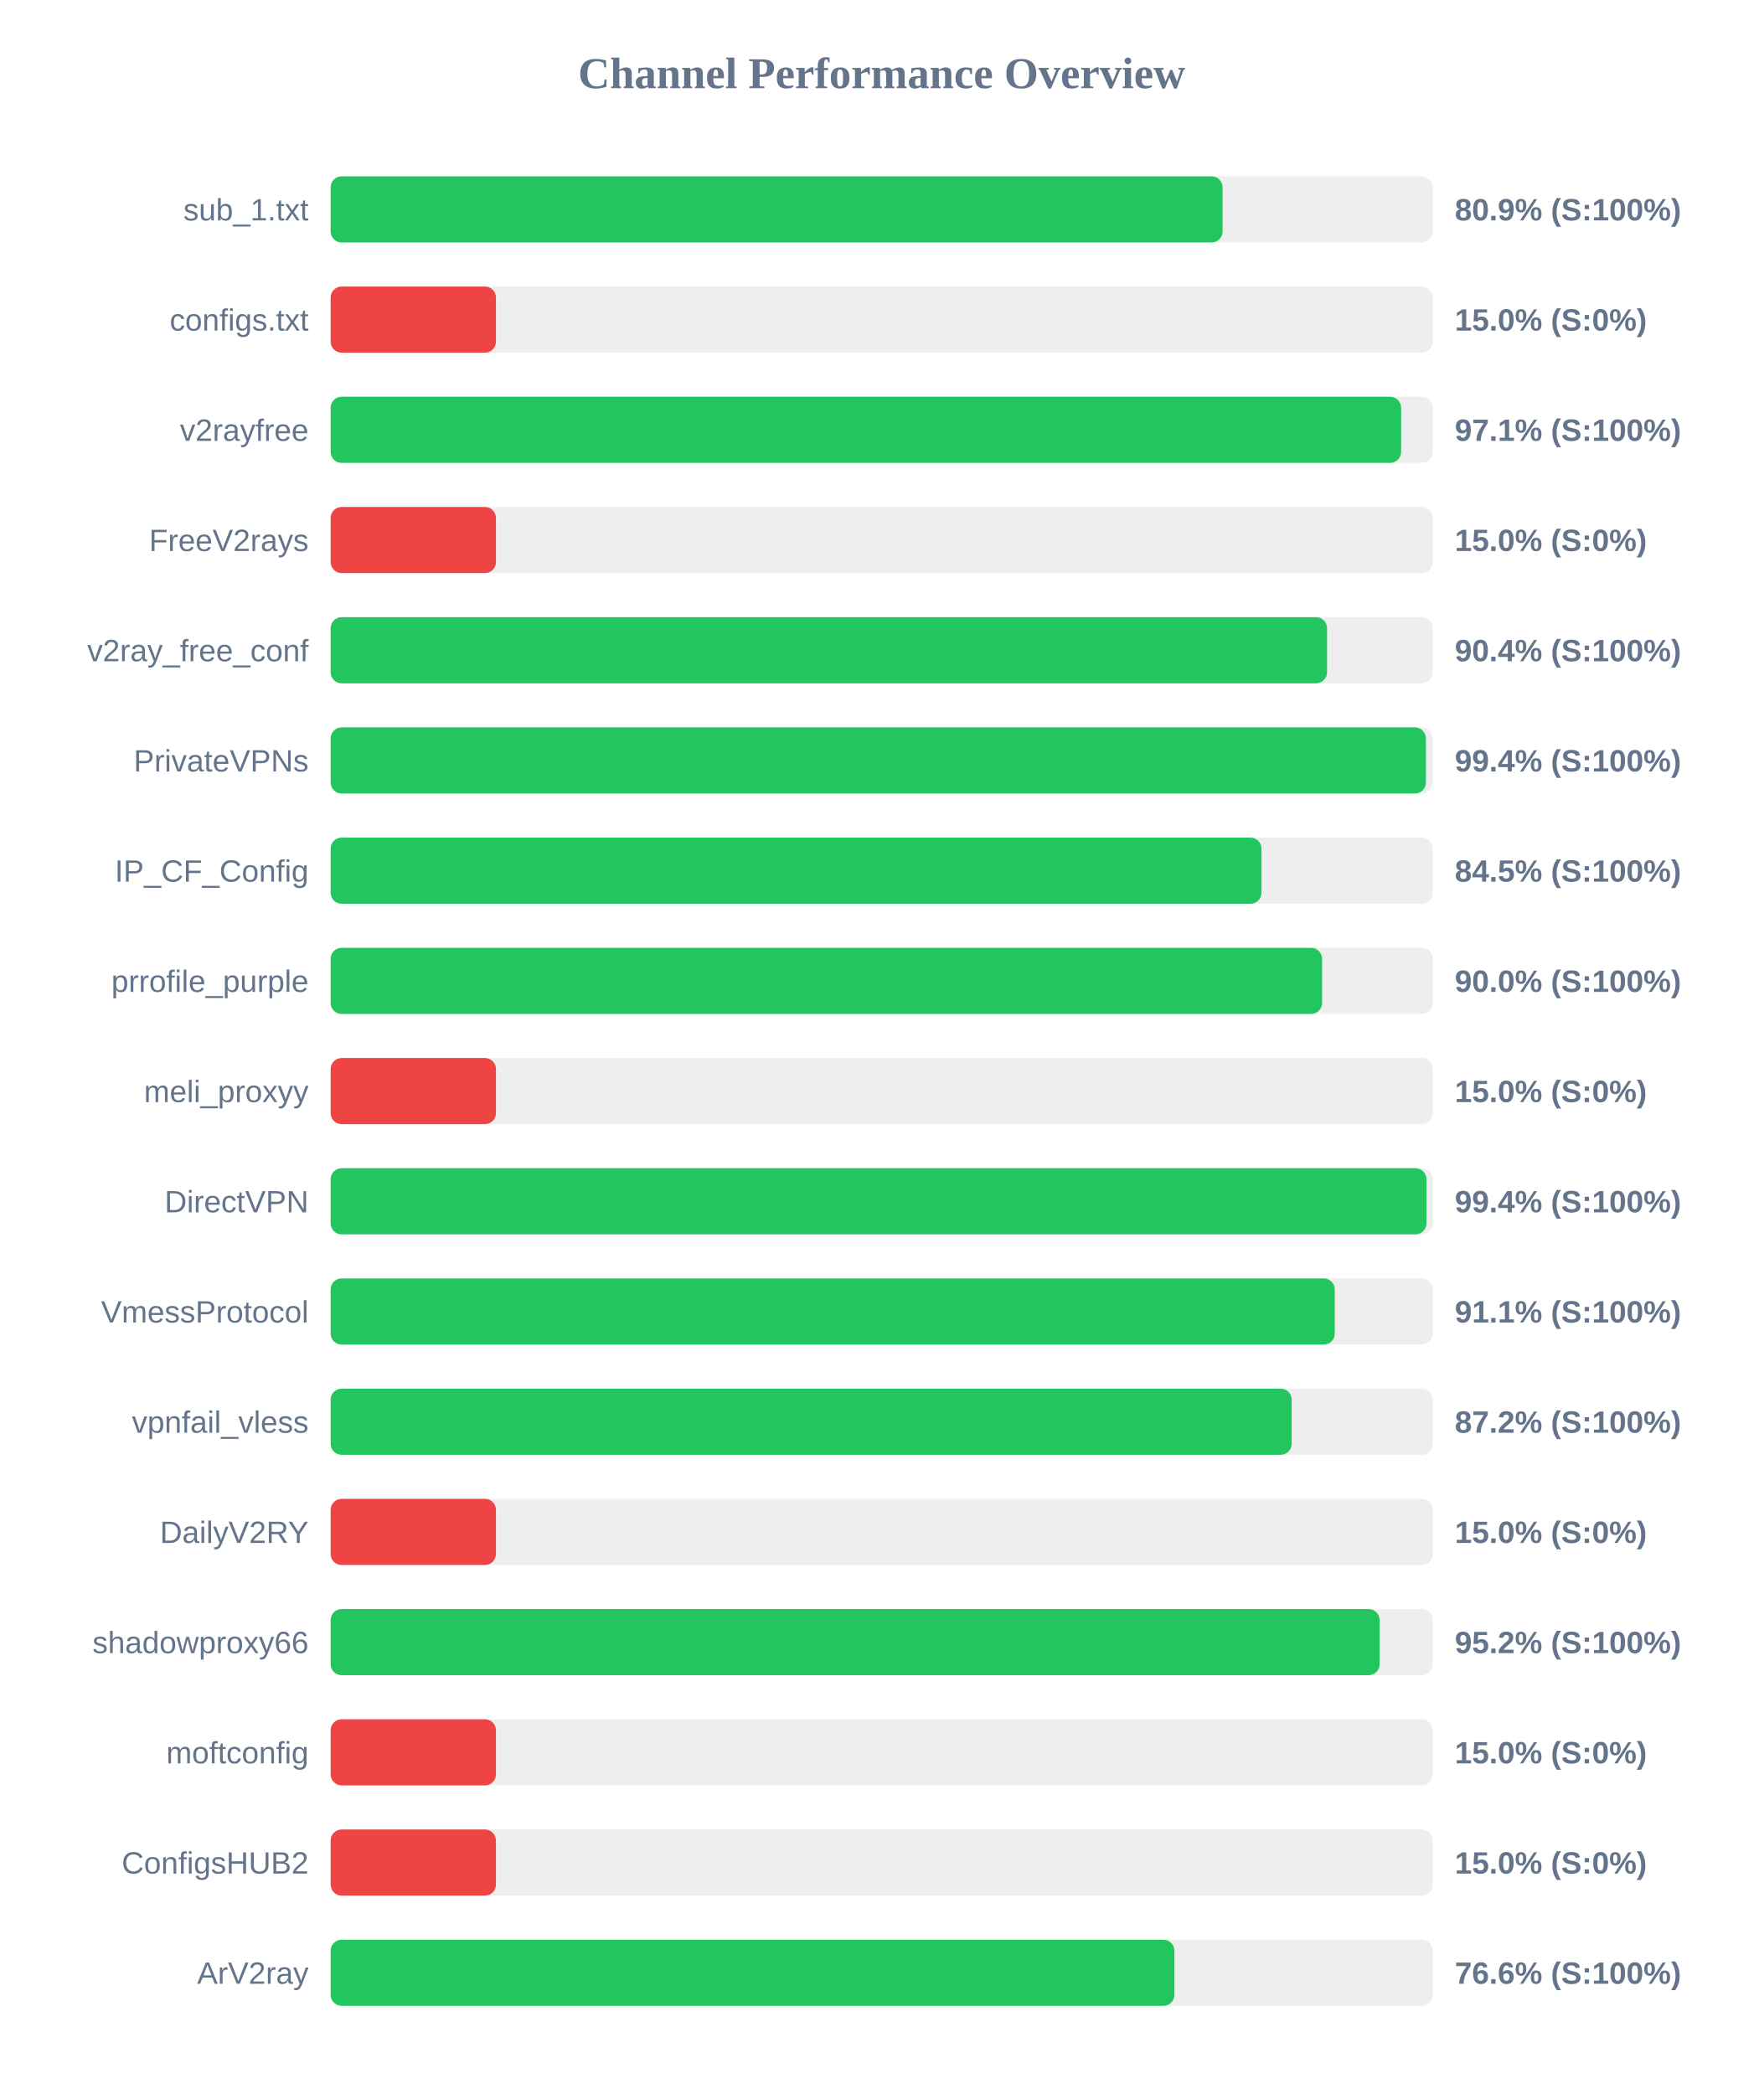
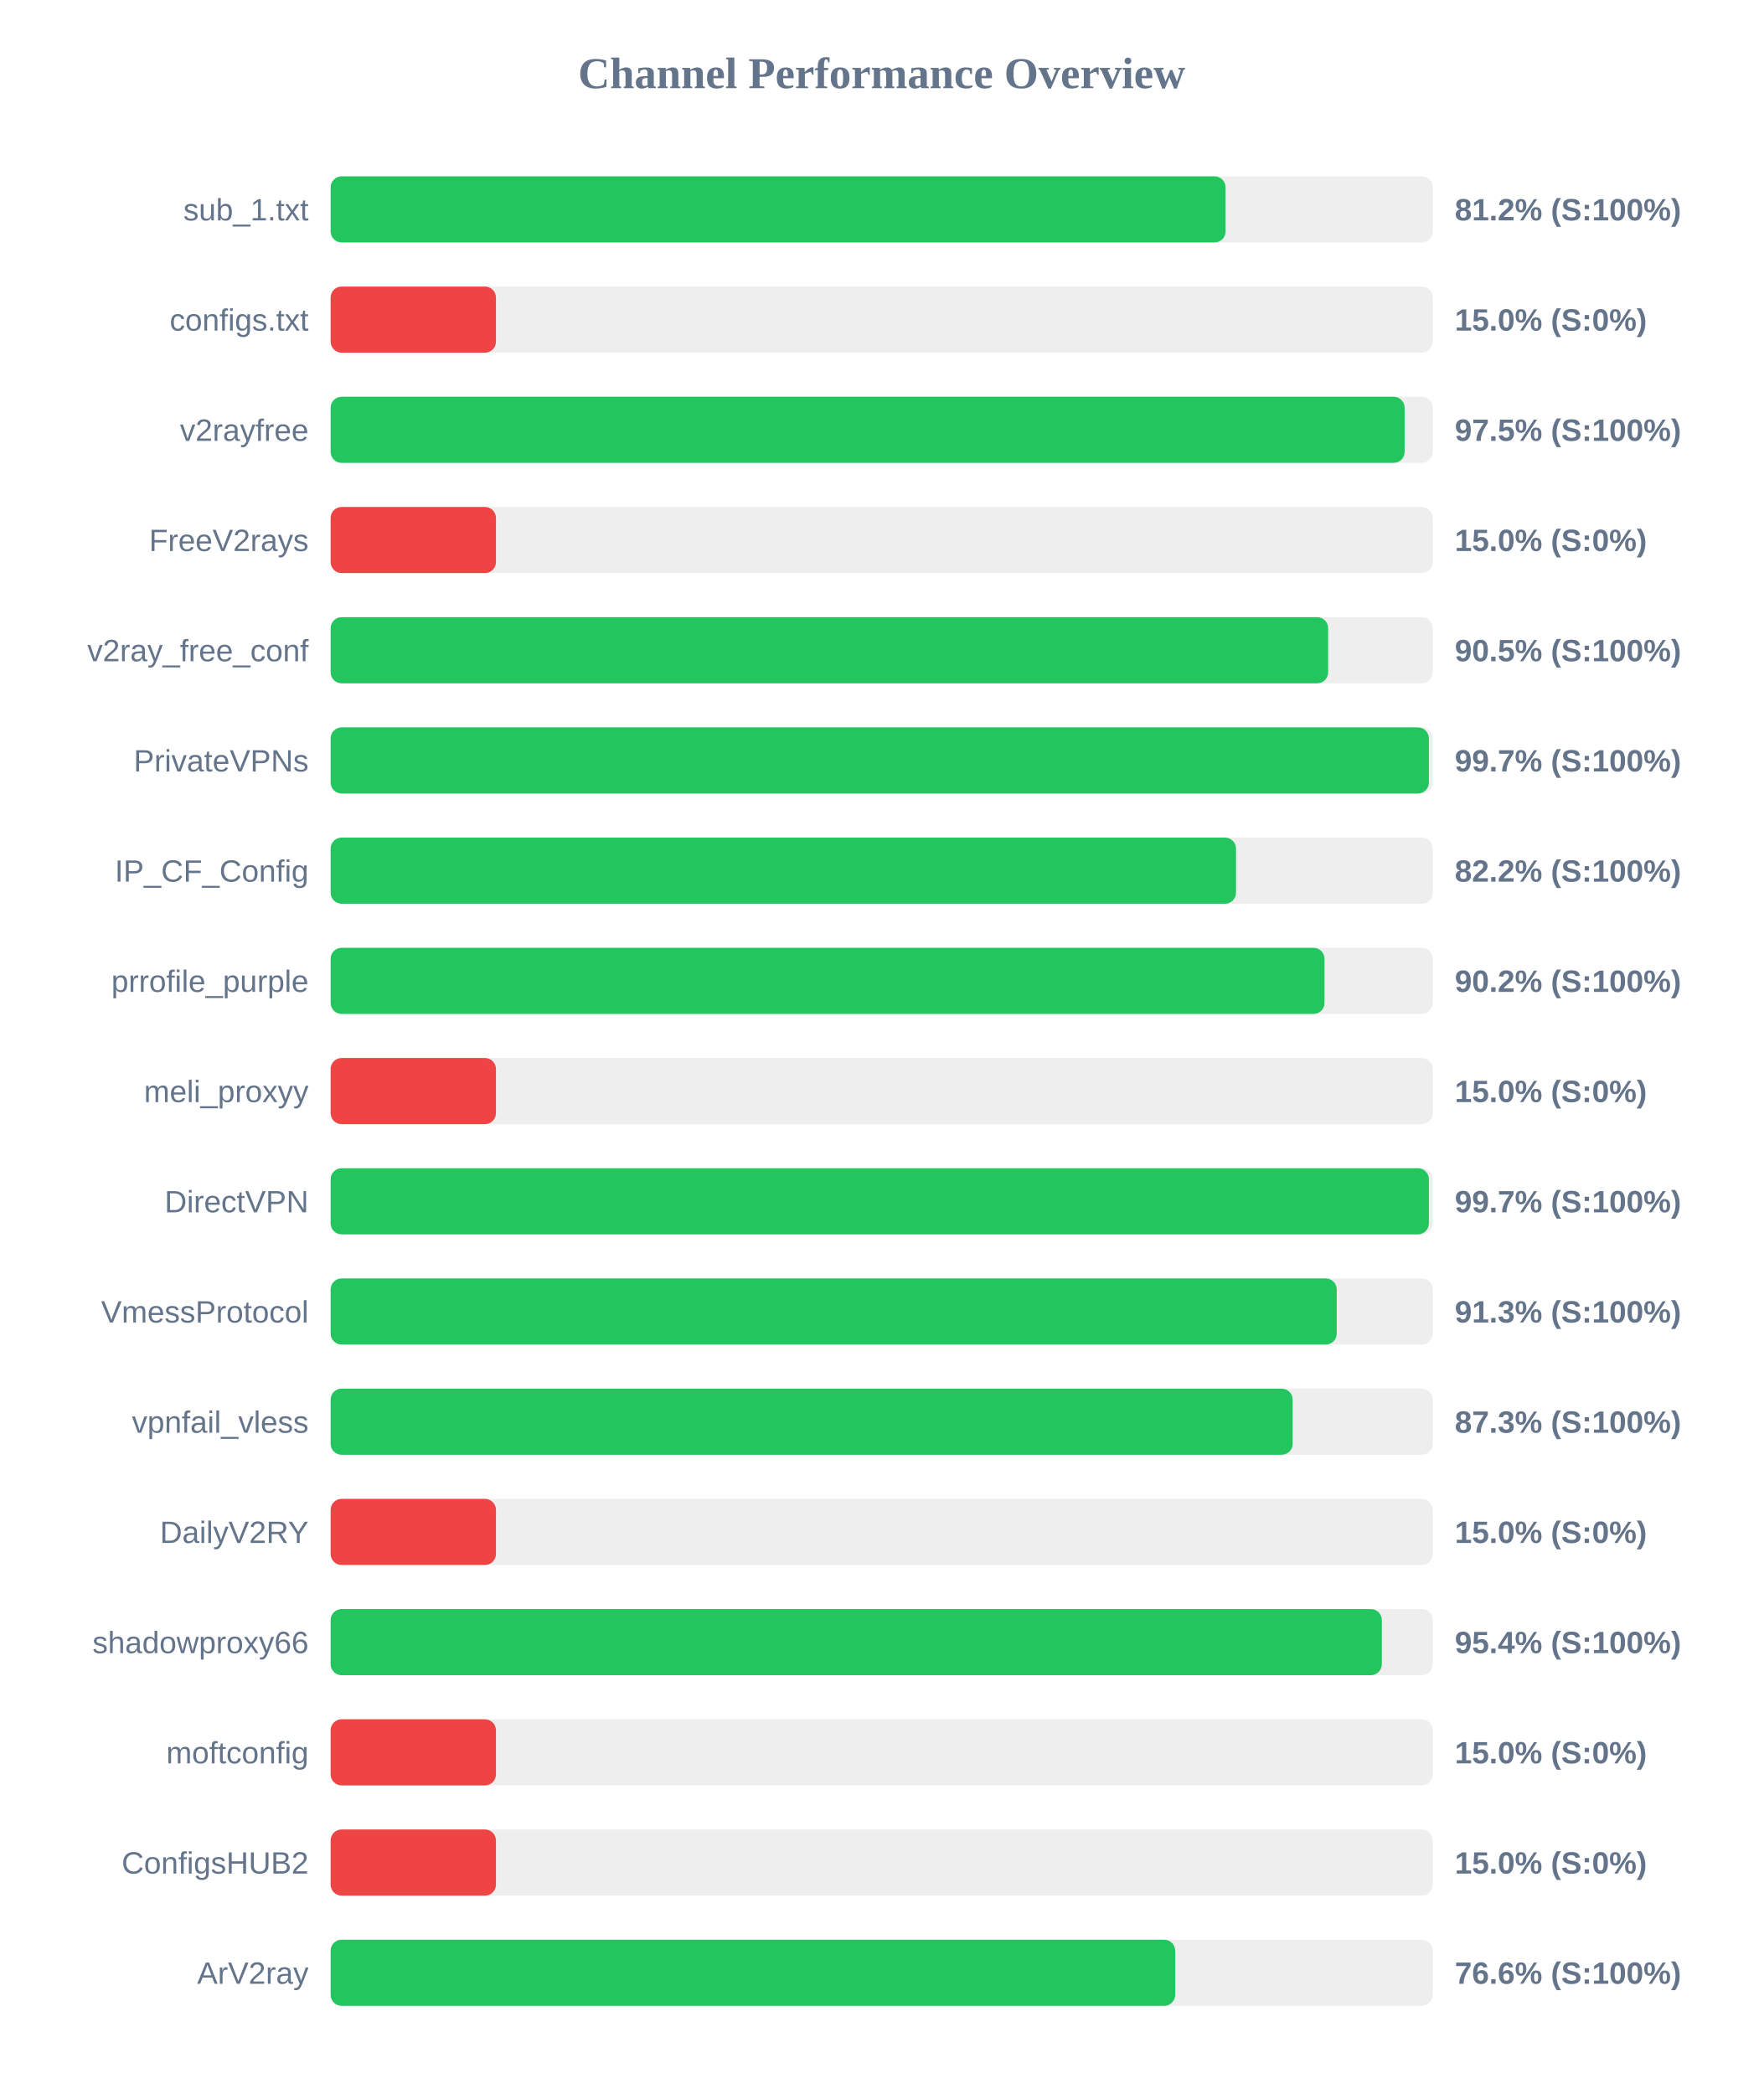
<svg xmlns="http://www.w3.org/2000/svg" width="800" height="950" version="1.1">
  <style>
        .row { font: 14px Arial; fill: #64748b; }
        .score { font: bold 14px Arial; fill: #64748b; }
    </style>
  <text x="400" y="40" text-anchor="middle" font-size="20px" font-weight="bold" fill="#64748b">Channel Performance Overview</text>
  <rect x="150" y="80" width="500" height="30" fill="#eee" rx="5" />
-   <rect x="150" y="80" width="404.65" height="30" fill="#22c55e" rx="5" />
+   <rect x="150" y="80" width="406.0" height="30" fill="#22c55e" rx="5" />
  <text x="140" y="100" text-anchor="end" class="row">sub_1.txt</text>
-   <text x="660" y="100" text-anchor="start" class="score">80.9% (S:100%)</text>
+   <text x="660" y="100" text-anchor="start" class="score">81.2% (S:100%)</text>
  <rect x="150" y="130" width="500" height="30" fill="#eee" rx="5" />
  <rect x="150" y="130" width="75.0" height="30" fill="#ef4444" rx="5" />
  <text x="140" y="150" text-anchor="end" class="row">configs.txt</text>
  <text x="660" y="150" text-anchor="start" class="score">15.0% (S:0%)</text>
  <rect x="150" y="180" width="500" height="30" fill="#eee" rx="5" />
-   <rect x="150" y="180" width="485.65" height="30" fill="#22c55e" rx="5" />
+   <rect x="150" y="180" width="487.25" height="30" fill="#22c55e" rx="5" />
  <text x="140" y="200" text-anchor="end" class="row">v2rayfree</text>
-   <text x="660" y="200" text-anchor="start" class="score">97.1% (S:100%)</text>
+   <text x="660" y="200" text-anchor="start" class="score">97.5% (S:100%)</text>
  <rect x="150" y="230" width="500" height="30" fill="#eee" rx="5" />
  <rect x="150" y="230" width="75.0" height="30" fill="#ef4444" rx="5" />
  <text x="140" y="250" text-anchor="end" class="row">FreeV2rays</text>
  <text x="660" y="250" text-anchor="start" class="score">15.0% (S:0%)</text>
  <rect x="150" y="280" width="500" height="30" fill="#eee" rx="5" />
-   <rect x="150" y="280" width="452.05" height="30" fill="#22c55e" rx="5" />
+   <rect x="150" y="280" width="452.55" height="30" fill="#22c55e" rx="5" />
  <text x="140" y="300" text-anchor="end" class="row">v2ray_free_conf</text>
-   <text x="660" y="300" text-anchor="start" class="score">90.4% (S:100%)</text>
+   <text x="660" y="300" text-anchor="start" class="score">90.5% (S:100%)</text>
  <rect x="150" y="330" width="500" height="30" fill="#eee" rx="5" />
-   <rect x="150" y="330" width="496.9" height="30" fill="#22c55e" rx="5" />
+   <rect x="150" y="330" width="498.25" height="30" fill="#22c55e" rx="5" />
  <text x="140" y="350" text-anchor="end" class="row">PrivateVPNs</text>
-   <text x="660" y="350" text-anchor="start" class="score">99.4% (S:100%)</text>
+   <text x="660" y="350" text-anchor="start" class="score">99.7% (S:100%)</text>
  <rect x="150" y="380" width="500" height="30" fill="#eee" rx="5" />
-   <rect x="150" y="380" width="422.3" height="30" fill="#22c55e" rx="5" />
+   <rect x="150" y="380" width="410.75" height="30" fill="#22c55e" rx="5" />
  <text x="140" y="400" text-anchor="end" class="row">IP_CF_Config</text>
-   <text x="660" y="400" text-anchor="start" class="score">84.5% (S:100%)</text>
+   <text x="660" y="400" text-anchor="start" class="score">82.2% (S:100%)</text>
  <rect x="150" y="430" width="500" height="30" fill="#eee" rx="5" />
-   <rect x="150" y="430" width="449.8" height="30" fill="#22c55e" rx="5" />
+   <rect x="150" y="430" width="450.9" height="30" fill="#22c55e" rx="5" />
  <text x="140" y="450" text-anchor="end" class="row">prrofile_purple</text>
-   <text x="660" y="450" text-anchor="start" class="score">90.0% (S:100%)</text>
+   <text x="660" y="450" text-anchor="start" class="score">90.2% (S:100%)</text>
  <rect x="150" y="480" width="500" height="30" fill="#eee" rx="5" />
  <rect x="150" y="480" width="75.0" height="30" fill="#ef4444" rx="5" />
  <text x="140" y="500" text-anchor="end" class="row">meli_proxyy</text>
  <text x="660" y="500" text-anchor="start" class="score">15.0% (S:0%)</text>
  <rect x="150" y="530" width="500" height="30" fill="#eee" rx="5" />
-   <rect x="150" y="530" width="497.15" height="30" fill="#22c55e" rx="5" />
+   <rect x="150" y="530" width="498.25" height="30" fill="#22c55e" rx="5" />
  <text x="140" y="550" text-anchor="end" class="row">DirectVPN</text>
-   <text x="660" y="550" text-anchor="start" class="score">99.4% (S:100%)</text>
+   <text x="660" y="550" text-anchor="start" class="score">99.7% (S:100%)</text>
  <rect x="150" y="580" width="500" height="30" fill="#eee" rx="5" />
-   <rect x="150" y="580" width="455.55" height="30" fill="#22c55e" rx="5" />
+   <rect x="150" y="580" width="456.45" height="30" fill="#22c55e" rx="5" />
  <text x="140" y="600" text-anchor="end" class="row">VmessProtocol</text>
-   <text x="660" y="600" text-anchor="start" class="score">91.1% (S:100%)</text>
+   <text x="660" y="600" text-anchor="start" class="score">91.3% (S:100%)</text>
  <rect x="150" y="630" width="500" height="30" fill="#eee" rx="5" />
-   <rect x="150" y="630" width="436.0" height="30" fill="#22c55e" rx="5" />
+   <rect x="150" y="630" width="436.45" height="30" fill="#22c55e" rx="5" />
  <text x="140" y="650" text-anchor="end" class="row">vpnfail_vless</text>
-   <text x="660" y="650" text-anchor="start" class="score">87.2% (S:100%)</text>
+   <text x="660" y="650" text-anchor="start" class="score">87.3% (S:100%)</text>
  <rect x="150" y="680" width="500" height="30" fill="#eee" rx="5" />
  <rect x="150" y="680" width="75.0" height="30" fill="#ef4444" rx="5" />
  <text x="140" y="700" text-anchor="end" class="row">DailyV2RY</text>
  <text x="660" y="700" text-anchor="start" class="score">15.0% (S:0%)</text>
  <rect x="150" y="730" width="500" height="30" fill="#eee" rx="5" />
-   <rect x="150" y="730" width="475.9" height="30" fill="#22c55e" rx="5" />
+   <rect x="150" y="730" width="476.9" height="30" fill="#22c55e" rx="5" />
  <text x="140" y="750" text-anchor="end" class="row">shadowproxy66</text>
-   <text x="660" y="750" text-anchor="start" class="score">95.2% (S:100%)</text>
+   <text x="660" y="750" text-anchor="start" class="score">95.4% (S:100%)</text>
  <rect x="150" y="780" width="500" height="30" fill="#eee" rx="5" />
  <rect x="150" y="780" width="75.0" height="30" fill="#ef4444" rx="5" />
  <text x="140" y="800" text-anchor="end" class="row">moftconfig</text>
  <text x="660" y="800" text-anchor="start" class="score">15.0% (S:0%)</text>
  <rect x="150" y="830" width="500" height="30" fill="#eee" rx="5" />
  <rect x="150" y="830" width="75.0" height="30" fill="#ef4444" rx="5" />
  <text x="140" y="850" text-anchor="end" class="row">ConfigsHUB2</text>
  <text x="660" y="850" text-anchor="start" class="score">15.0% (S:0%)</text>
  <rect x="150" y="880" width="500" height="30" fill="#eee" rx="5" />
-   <rect x="150" y="880" width="382.8" height="30" fill="#22c55e" rx="5" />
+   <rect x="150" y="880" width="383.15" height="30" fill="#22c55e" rx="5" />
  <text x="140" y="900" text-anchor="end" class="row">ArV2ray</text>
  <text x="660" y="900" text-anchor="start" class="score">76.6% (S:100%)</text>
</svg>
